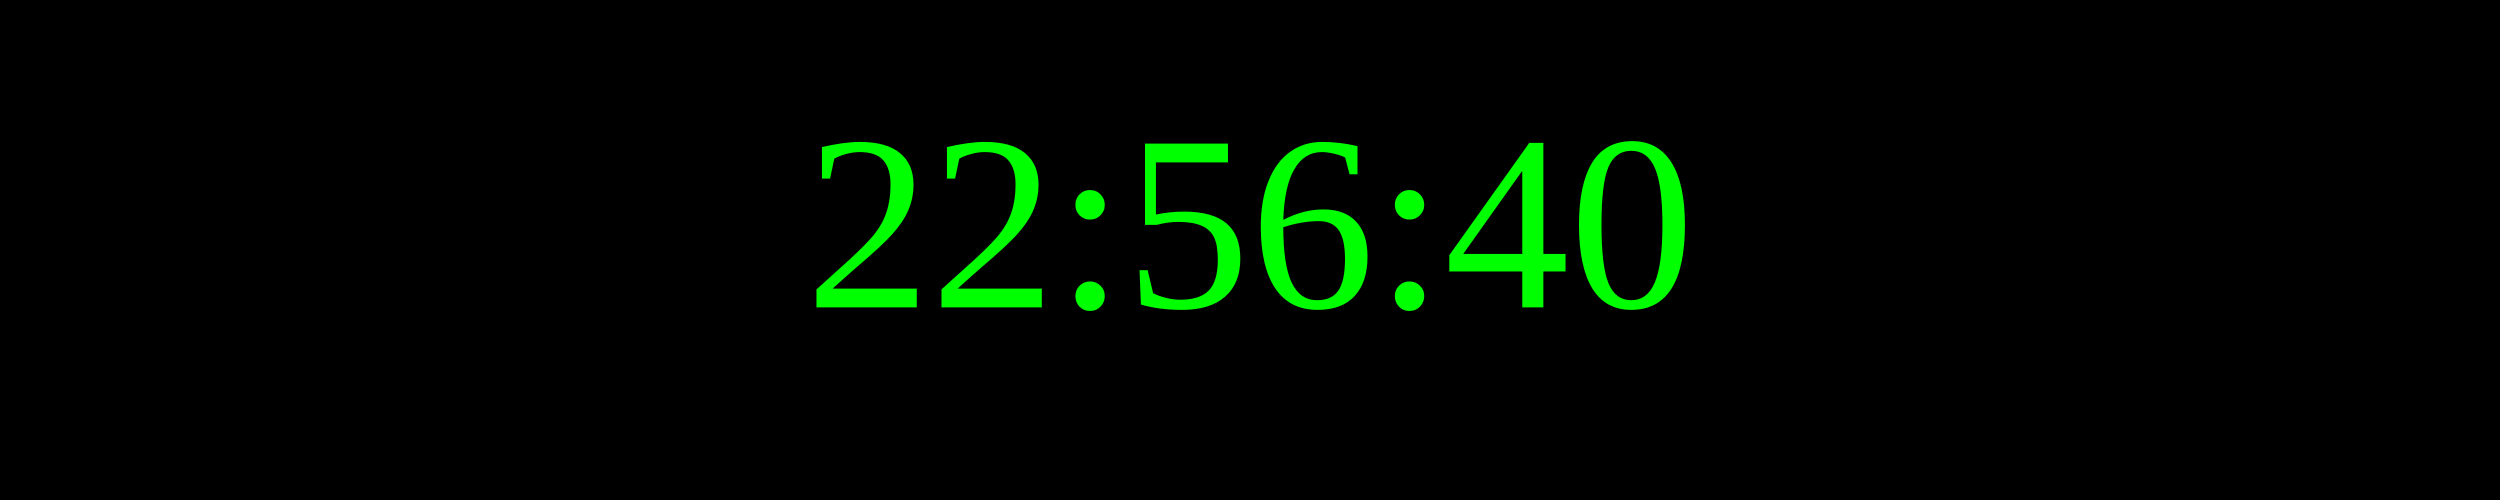
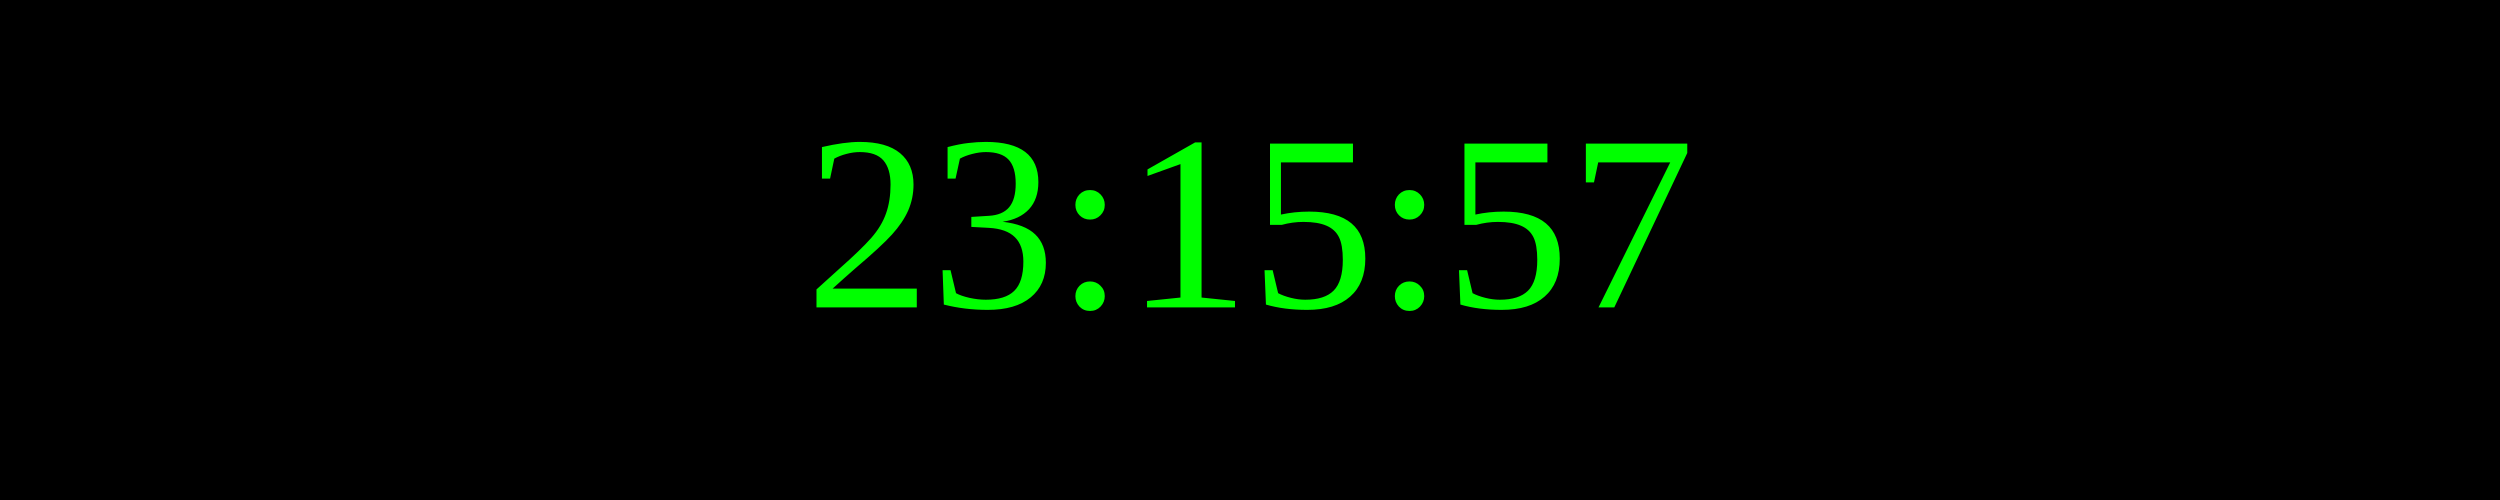
<svg xmlns="http://www.w3.org/2000/svg" width="250" height="50">
  <rect width="100%" height="100%" fill="black" />
  <text x="50%" y="50%" font-size="25" fill="lime" text-anchor="middle" dominant-baseline="middle">
- 22:56:40
+ 23:15:57
</text>
</svg>
